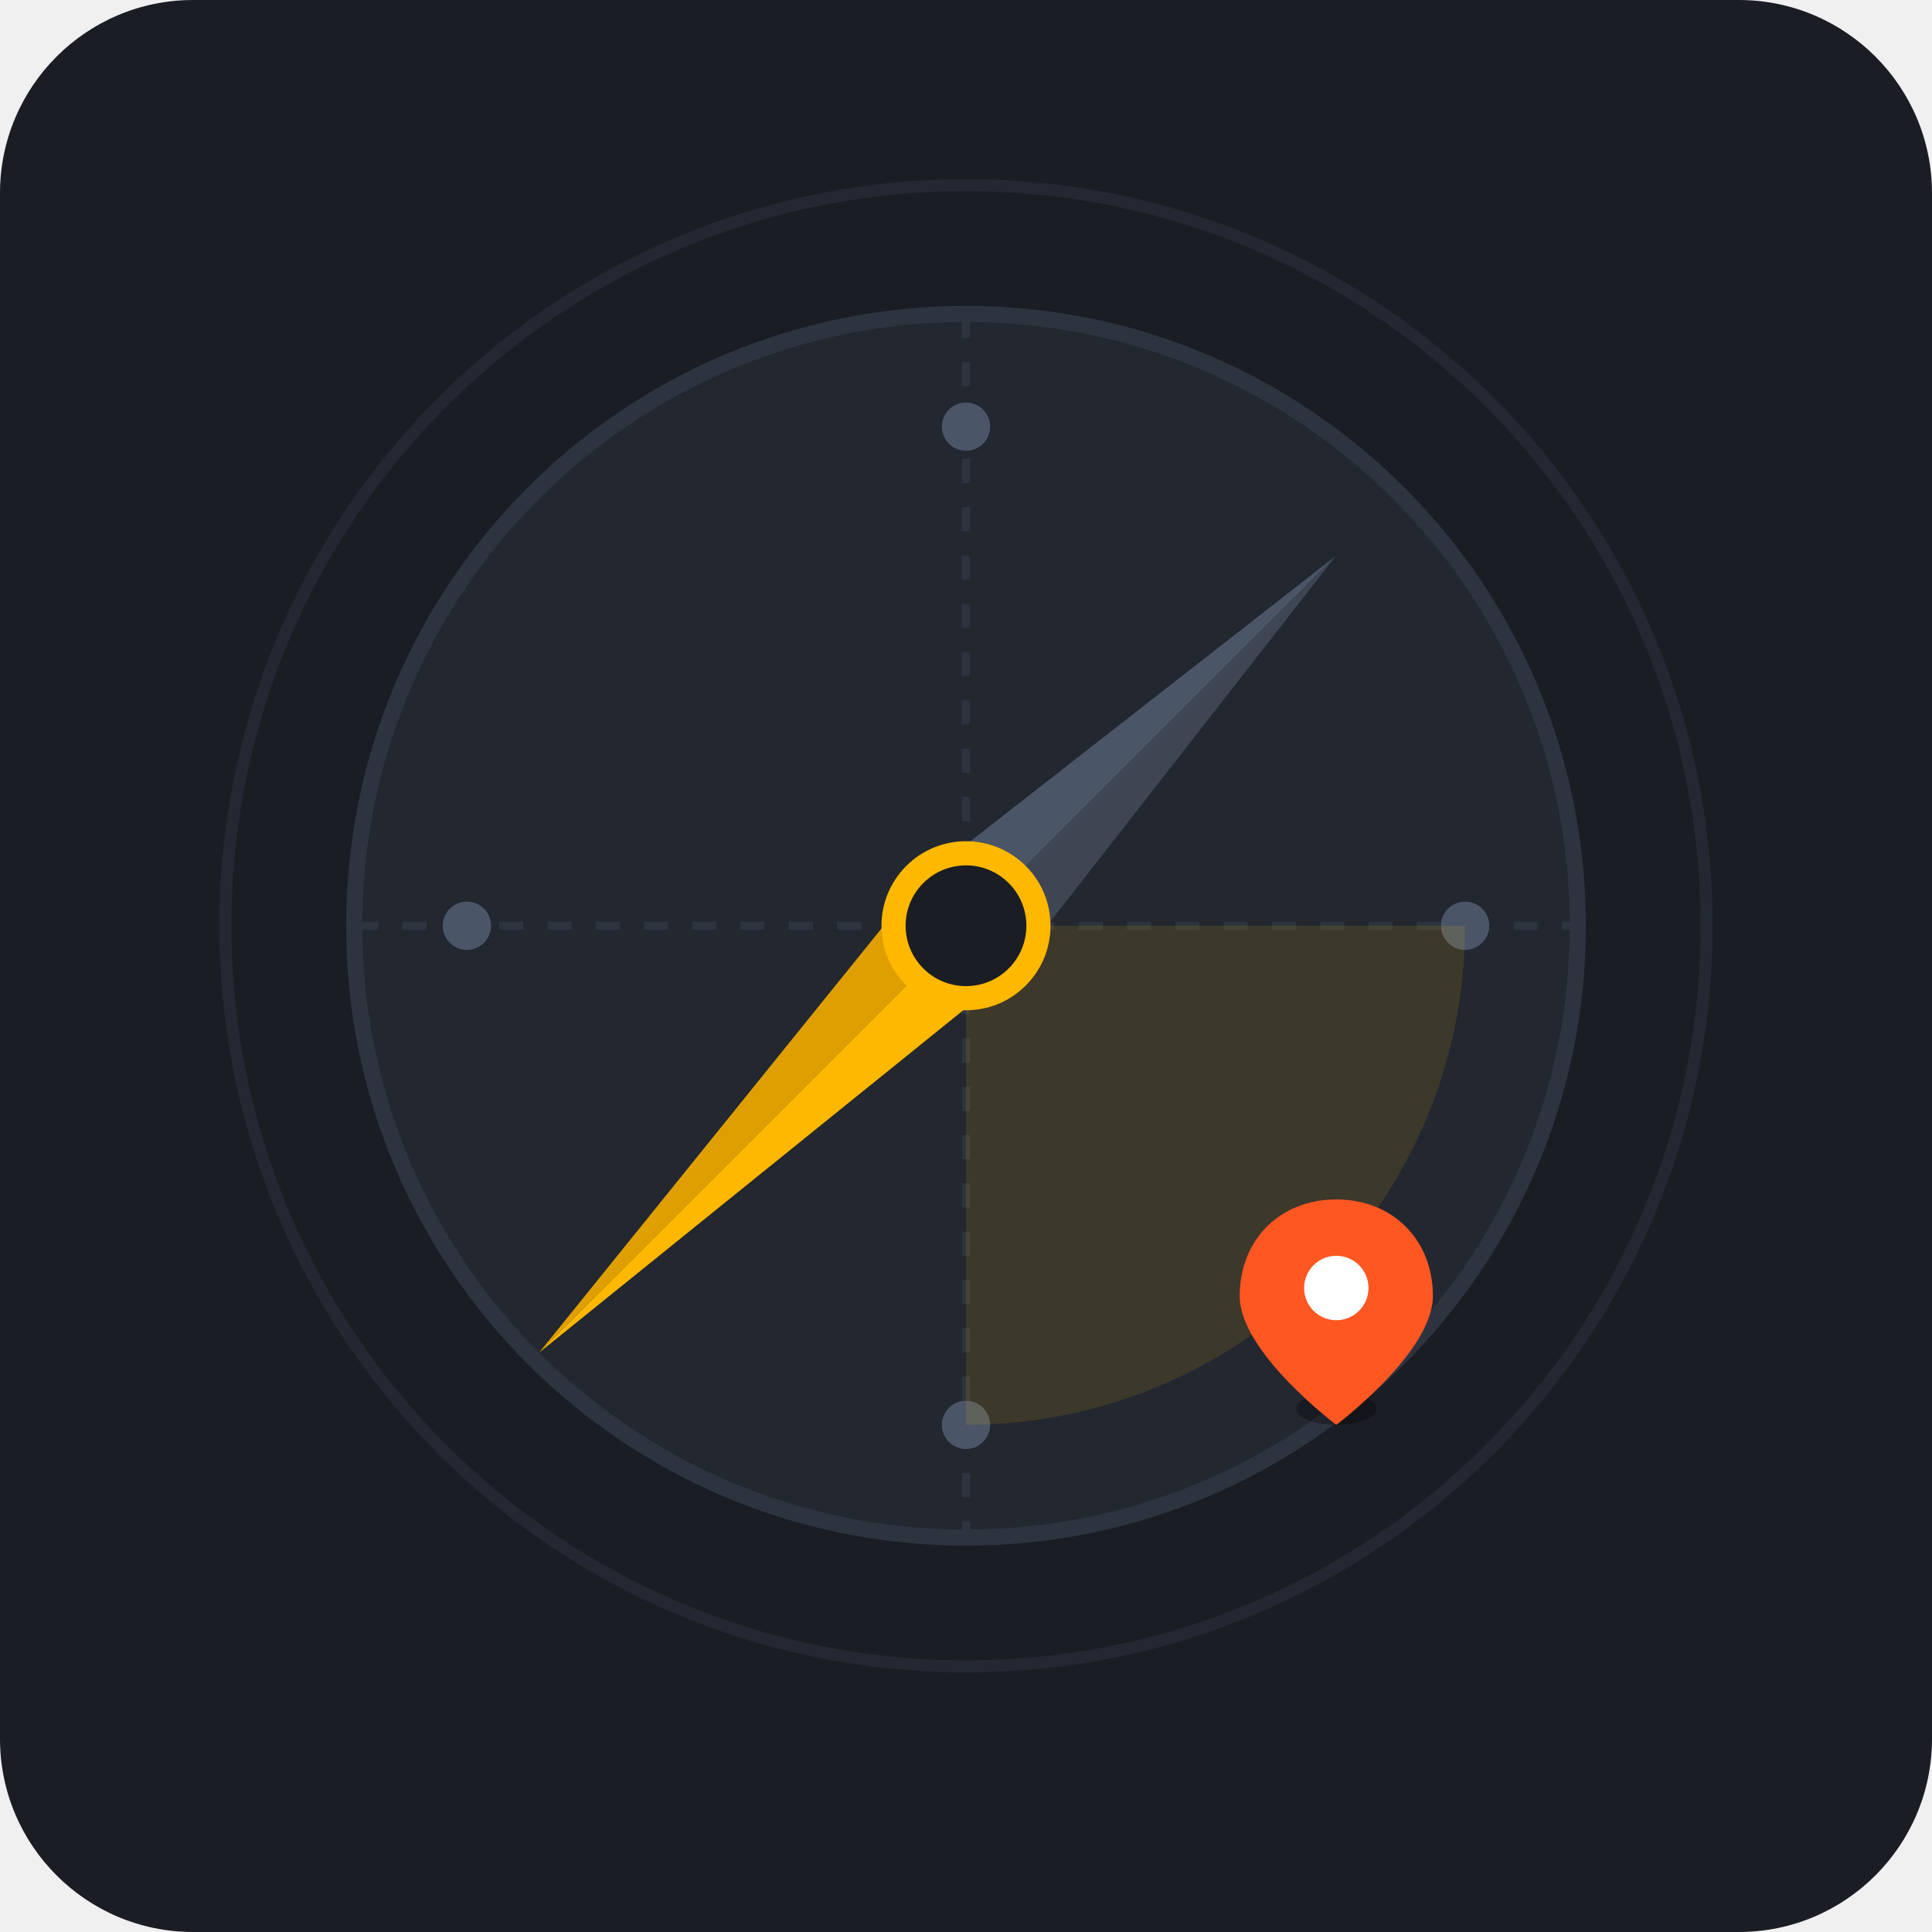
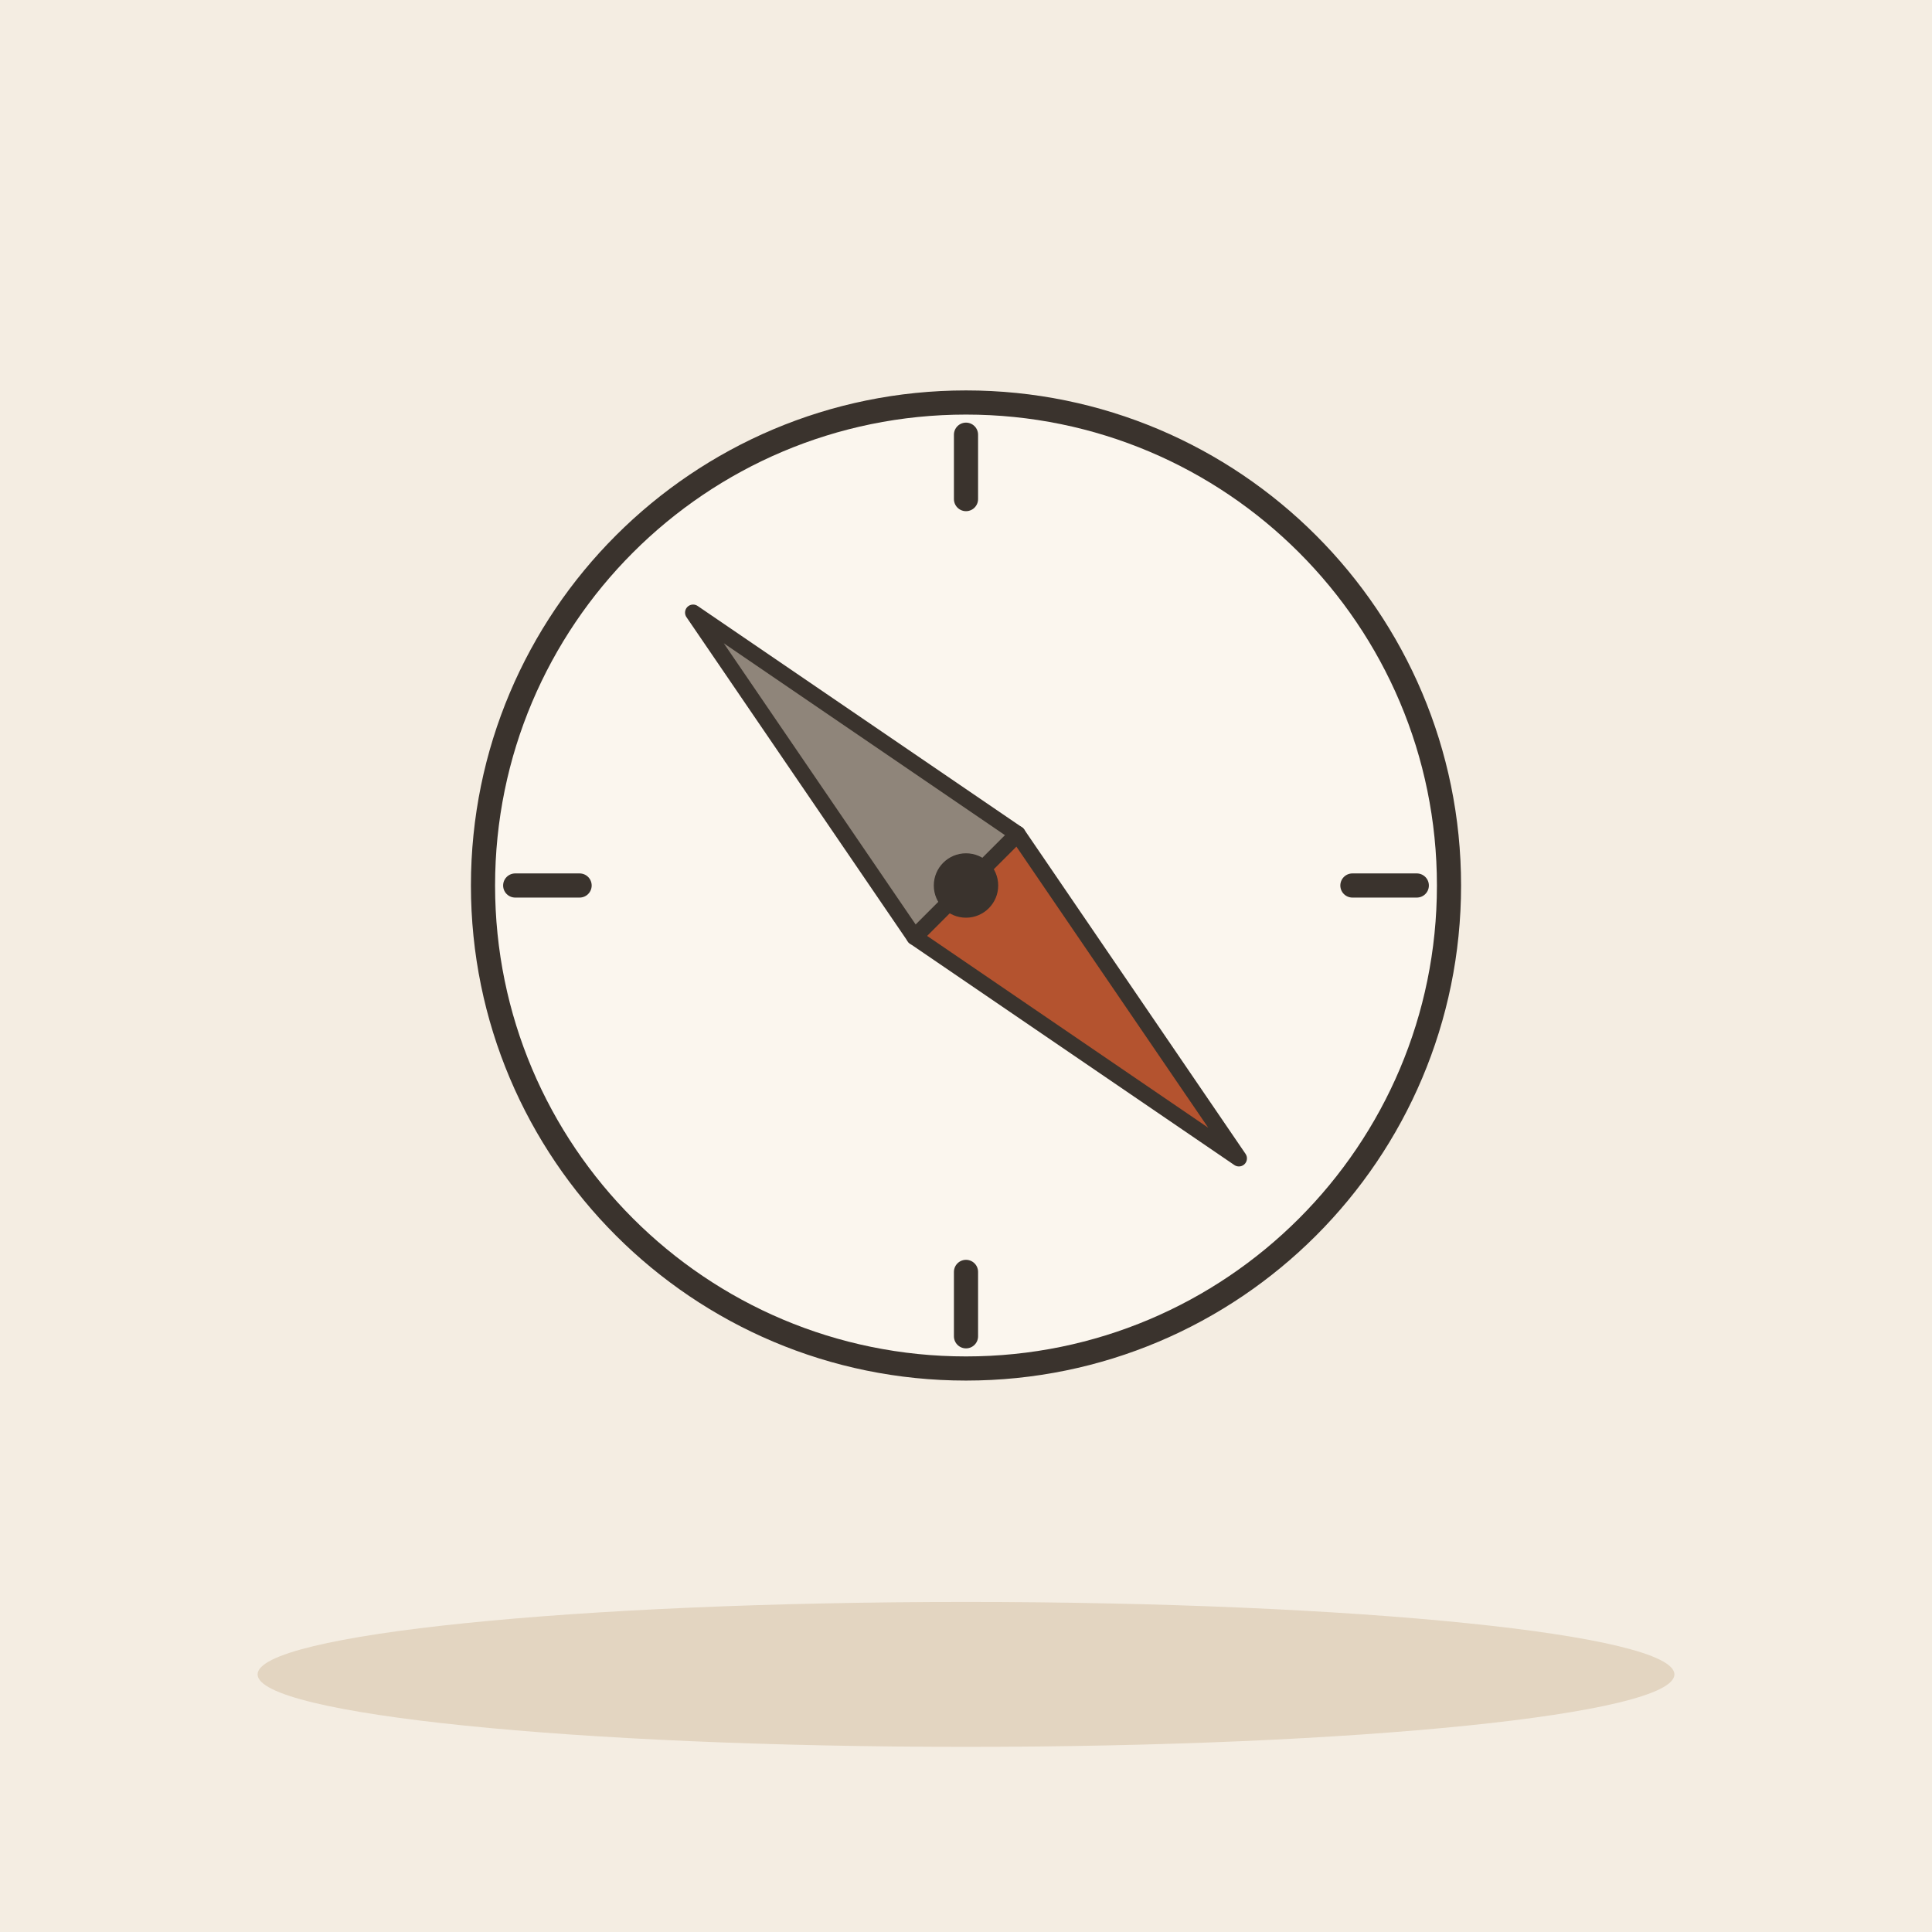
- <svg xmlns="http://www.w3.org/2000/svg" width="240" height="240" viewBox="0 0 240 240">
-   <rect width="240" height="240" rx="24" fill="#1A1D24" />
-   <g transform="translate(120, 115)">
-     <circle cx="0" cy="0" r="76" fill="#222730" stroke="#2D3440" stroke-width="2" />
-     <line x1="-76" y1="0" x2="76" y2="0" stroke="#2D3440" stroke-width="1" stroke-dasharray="3,3" />
-     <line x1="0" y1="-76" x2="0" y2="76" stroke="#2D3440" stroke-width="1" stroke-dasharray="3,3" />
-     <circle cx="0" cy="-62" r="3" fill="#4A5568" />
-     <circle cx="62" cy="0" r="3" fill="#4A5568" />
-     <circle cx="0" cy="62" r="3" fill="#4A5568" />
-     <circle cx="-62" cy="0" r="3" fill="#4A5568" />
-     <path d="M 0 0 L 0 62 A 62 62 0 0 0 62 0 Z" fill="#FFB800" fill-opacity="0.12" />
-     <g transform="rotate(45)">
-       <polygon points="0,-65 -8,0 0,-10" fill="#4A5568" />
-       <polygon points="0,-65 8,0 0,-10" fill="#3E4654" />
-       <polygon points="0,75 -8,0 0,10" fill="#E09F00" />
-       <polygon points="0,75 8,0 0,10" fill="#FFB800" />
-       <circle cx="0" cy="0" r="9" fill="#1A1D24" stroke="#FFB800" stroke-width="3" />
-     </g>
-     <g transform="translate(46, 46)">
-       <ellipse cx="0" cy="14" rx="5" ry="2" fill="#000000" fill-opacity="0.3" />
-       <path d="M 0 -12 C -7 -12 -12 -7 -12 0 C -12 7 0 16 0 16 C 0 16 12 7 12 0 C 12 -7 7 -12 0 -12 Z" fill="#FF5722" />
-       <circle cx="0" cy="-1" r="4" fill="#FFFFFF" />
-     </g>
-   </g>
-   <circle cx="120" cy="115" r="92" fill="none" stroke="#2D3440" stroke-width="1.5" stroke-opacity="0.5" />
+ <svg xmlns="http://www.w3.org/2000/svg" viewBox="0 0 240 240" data-style="editorial">
+   <rect width="240" height="240" fill="#F4EDE2" />
+   <ellipse cx="120" cy="208" rx="88" ry="9" fill="#E3D5C1" />
+   <circle cx="120" cy="110" r="60" fill="#FBF6EE" stroke="#3A332D" stroke-width="3" stroke-linecap="round" stroke-linejoin="round" />
+   <path d="M176 110L168 110" stroke="#3A332D" stroke-width="3" stroke-linecap="round" fill="none" />
+   <path d="M120 166L120 158" stroke="#3A332D" stroke-width="3" stroke-linecap="round" fill="none" />
+   <path d="M64 110L72 110" stroke="#3A332D" stroke-width="3" stroke-linecap="round" fill="none" />
+   <path d="M120 54L120 62" stroke="#3A332D" stroke-width="3" stroke-linecap="round" fill="none" />
+   <path d="M153.9 143.9L113.6 116.4L126.4 103.6Z" fill="#B4532F" stroke="#3A332D" stroke-width="2" stroke-linecap="round" stroke-linejoin="round" />
+   <path d="M86.1 76.1L113.6 116.4L126.4 103.6Z" fill="#8F857A" stroke="#3A332D" stroke-width="2" stroke-linecap="round" stroke-linejoin="round" />
+   <circle cx="120" cy="110" r="4" fill="#3A332D" />
</svg>
